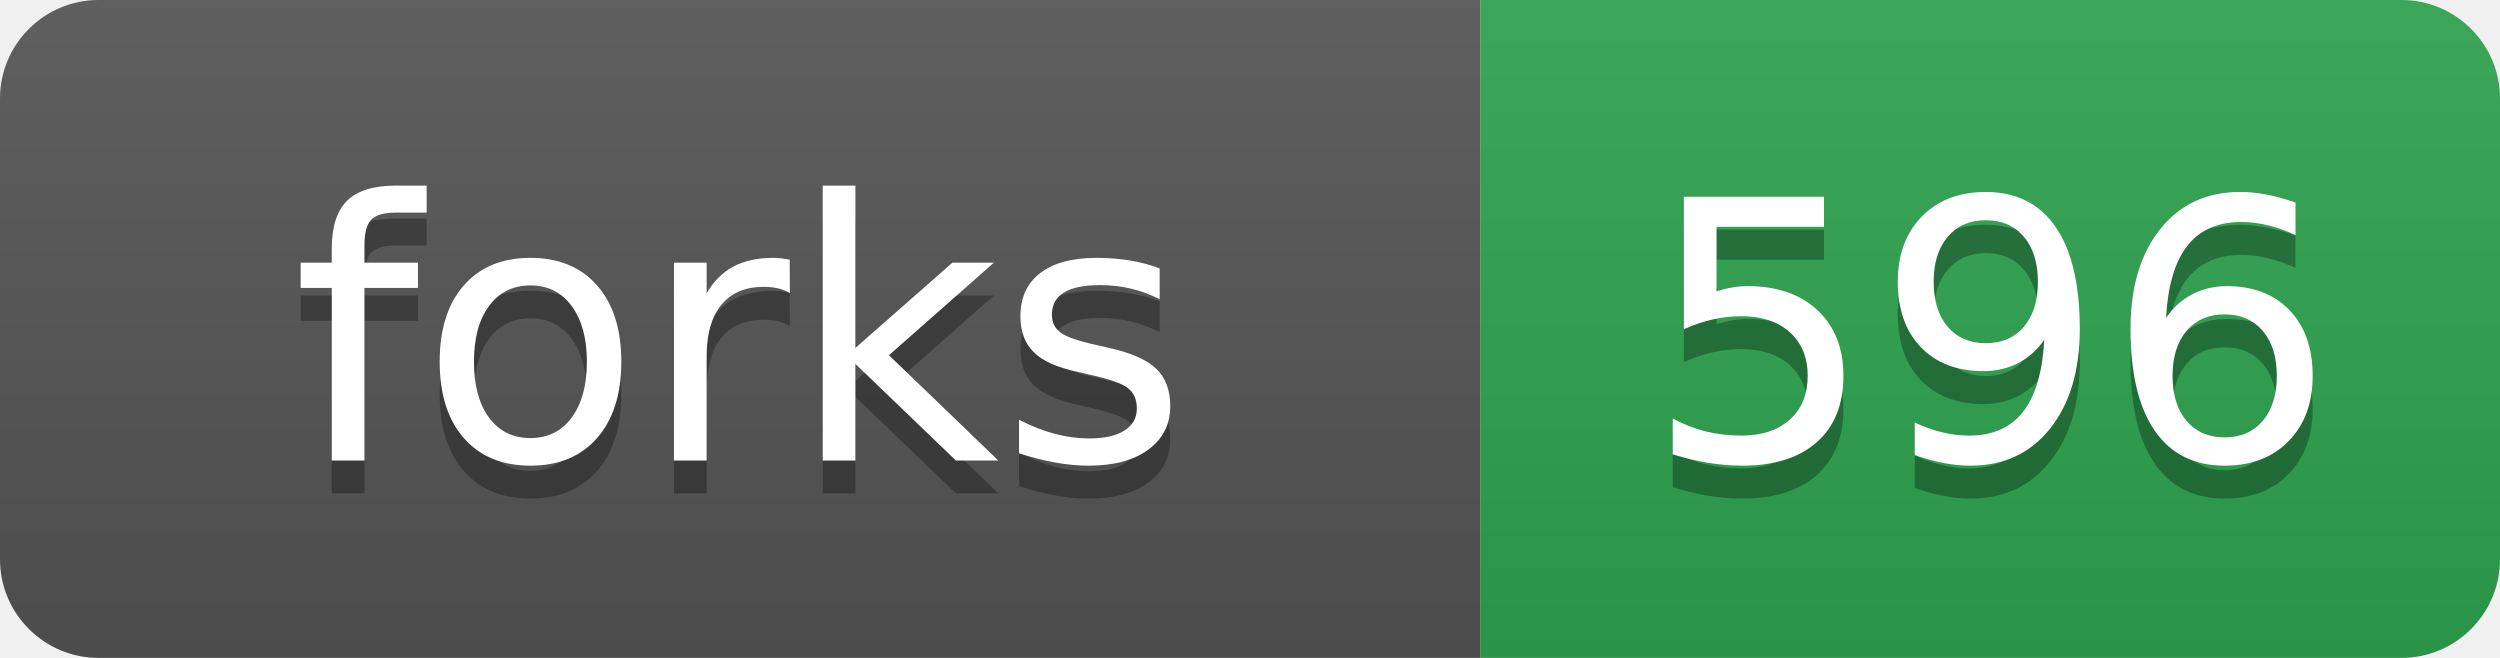
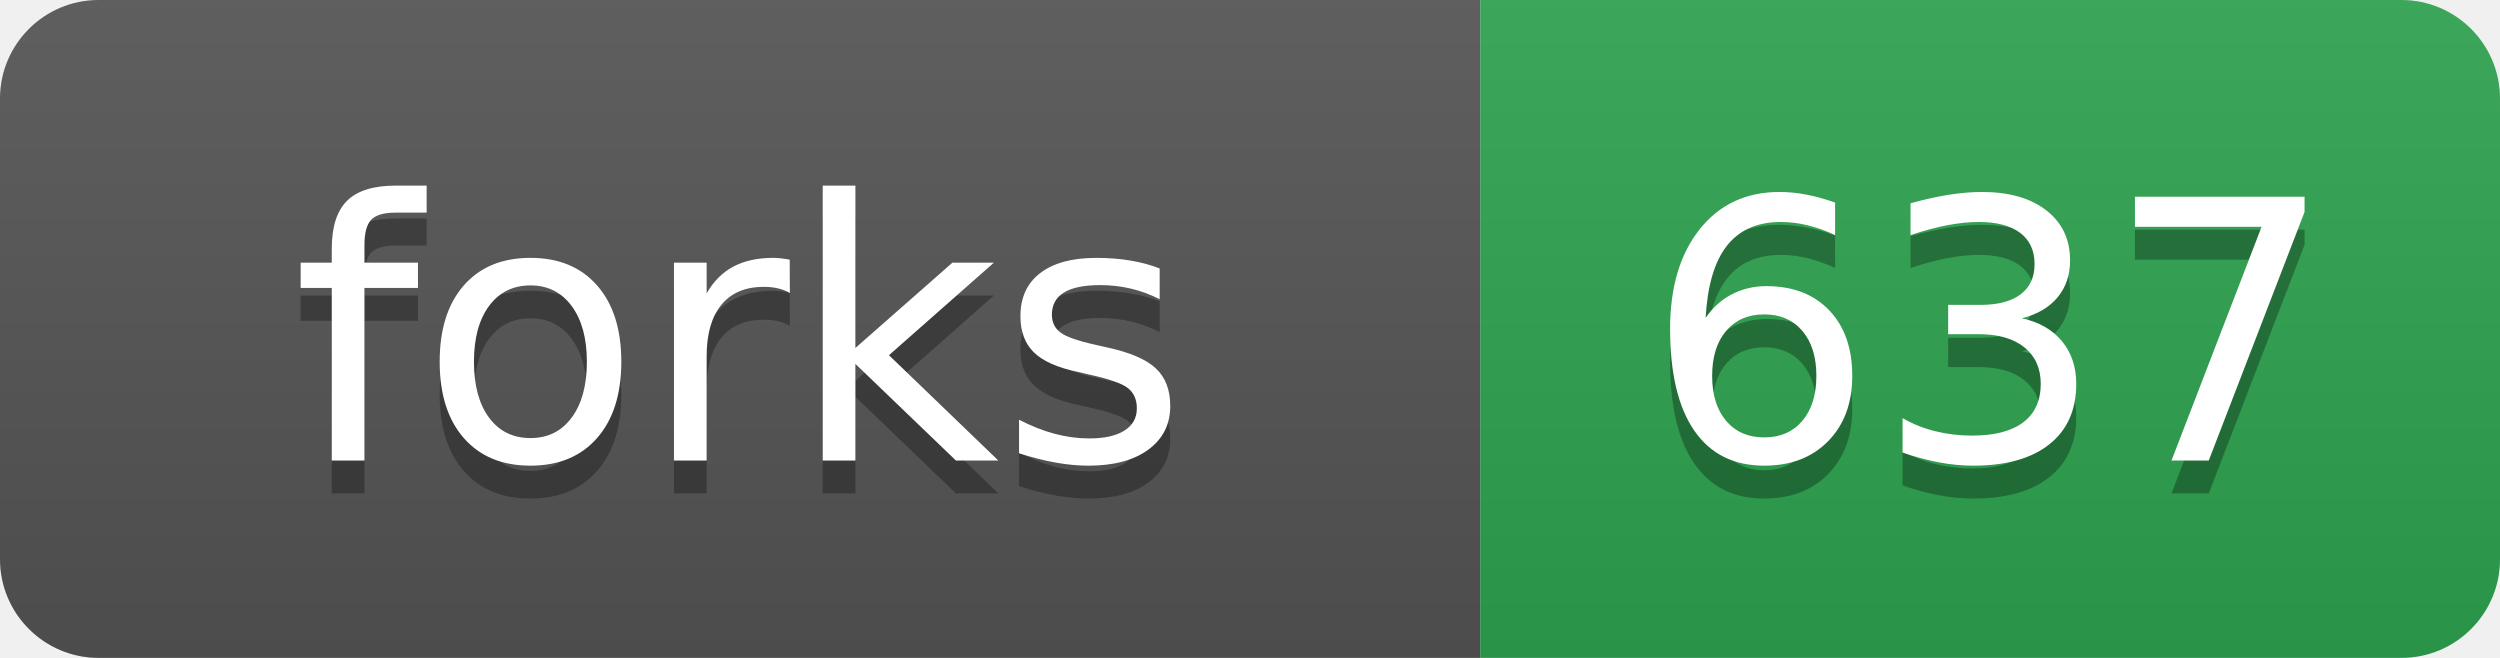
- <svg xmlns="http://www.w3.org/2000/svg" width="76" height="20" role="img" aria-label="forks: 596">
+ <svg xmlns="http://www.w3.org/2000/svg" width="76" height="20" role="img" aria-label="forks: 637">
  <linearGradient id="s" x2="0" y2="100%">
    <stop offset="0" stop-color="#bbb" stop-opacity=".1" />
    <stop offset="1" stop-opacity=".1" />
  </linearGradient>
  <clipPath id="r">
    <rect width="76" height="20" rx="3" fill="#fff" />
  </clipPath>
  <g clip-path="url(#r)">
    <rect width="45" height="20" fill="#555" />
    <rect x="45" width="31" height="20" fill="#2ea44f" />
    <rect width="76" height="20" fill="url(#s)" />
  </g>
  <g fill="#fff" text-anchor="middle" font-family="Verdana,Geneva,DejaVu Sans,sans-serif" text-rendering="geometricPrecision" font-size="110">
    <text aria-hidden="true" x="225" y="150" fill="#010101" fill-opacity=".3" transform="scale(.1)">forks</text>
    <text x="225" y="140" transform="scale(.1)">forks</text>
-     <text aria-hidden="true" x="605" y="150" fill="#010101" fill-opacity=".3" transform="scale(.1)">596</text>
-     <text x="605" y="140" transform="scale(.1)">596</text>
+     <text aria-hidden="true" x="605" y="150" fill="#010101" fill-opacity=".3" transform="scale(.1)">637</text>
+     <text x="605" y="140" transform="scale(.1)">637</text>
  </g>
</svg>
